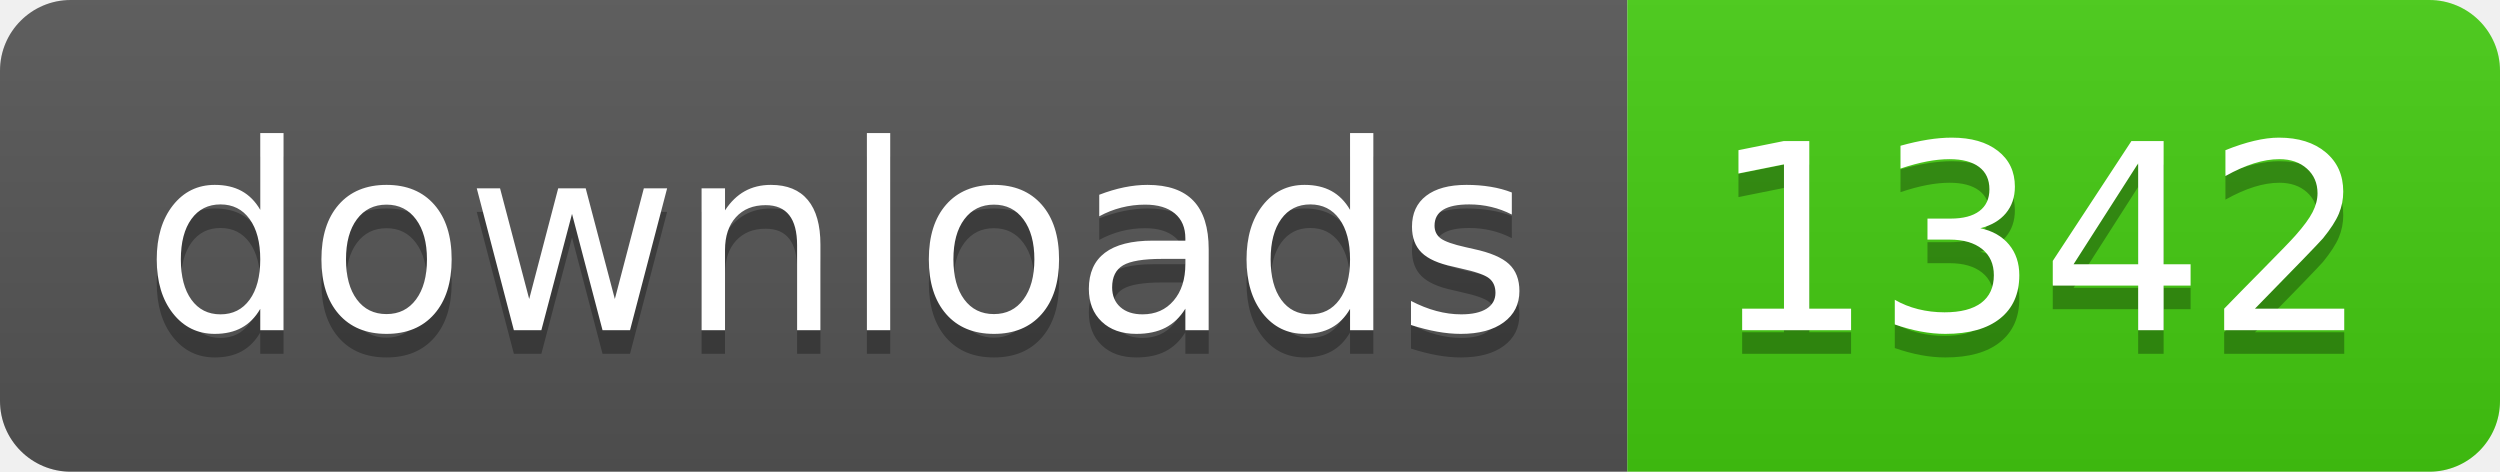
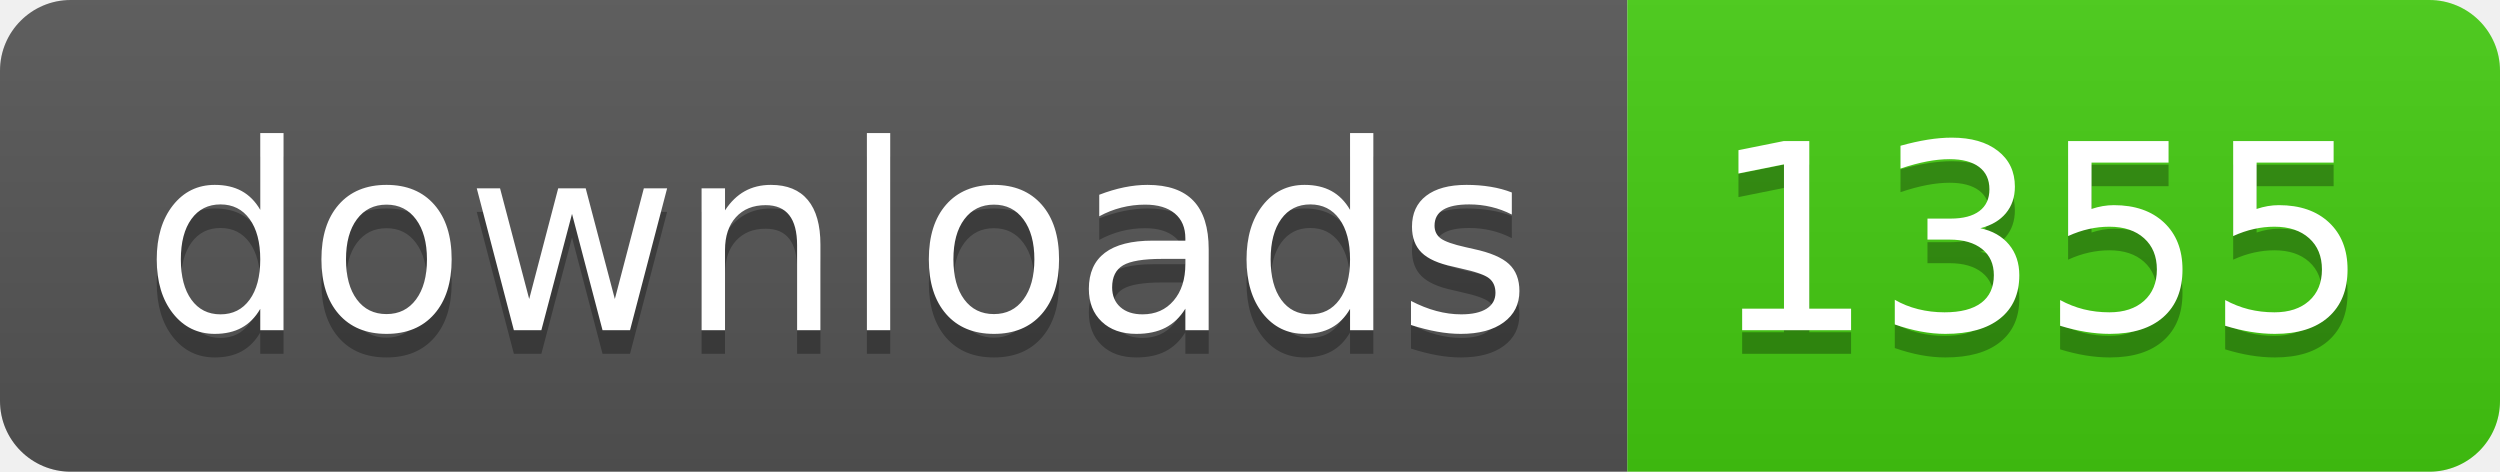
- <svg xmlns="http://www.w3.org/2000/svg" width="106" height="20" role="img" aria-label="downloads: 1342">
+ <svg xmlns="http://www.w3.org/2000/svg" width="106" height="20" role="img" aria-label="downloads: 1355">
  <linearGradient id="s" x2="0" y2="100%">
    <stop offset="0" stop-color="#bbb" stop-opacity=".1" />
    <stop offset="1" stop-opacity=".1" />
  </linearGradient>
  <clipPath id="r">
    <rect width="106" height="20" rx="3" fill="#fff" />
  </clipPath>
  <g clip-path="url(#r)">
    <rect width="69" height="20" fill="#555" />
    <rect x="69" width="37" height="20" fill="#4c1" />
    <rect width="106" height="20" fill="url(#s)" />
  </g>
  <g fill="#fff" text-anchor="middle" font-family="Verdana,Geneva,DejaVu Sans,sans-serif" text-rendering="geometricPrecision" font-size="110">
    <text aria-hidden="true" x="355" y="150" fill="#010101" fill-opacity=".3" transform="scale(.1)" textLength="590">downloads</text>
    <text x="355" y="140" transform="scale(.1)" fill="#fff" textLength="590">downloads</text>
-     <text aria-hidden="true" x="865" y="150" fill="#010101" fill-opacity=".3" transform="scale(.1)" textLength="270">1342</text>
-     <text x="865" y="140" transform="scale(.1)" fill="#fff" textLength="270">1342</text>
+     <text aria-hidden="true" x="865" y="150" fill="#010101" fill-opacity=".3" transform="scale(.1)" textLength="270">1355</text>
+     <text x="865" y="140" transform="scale(.1)" fill="#fff" textLength="270">1355</text>
  </g>
</svg>
